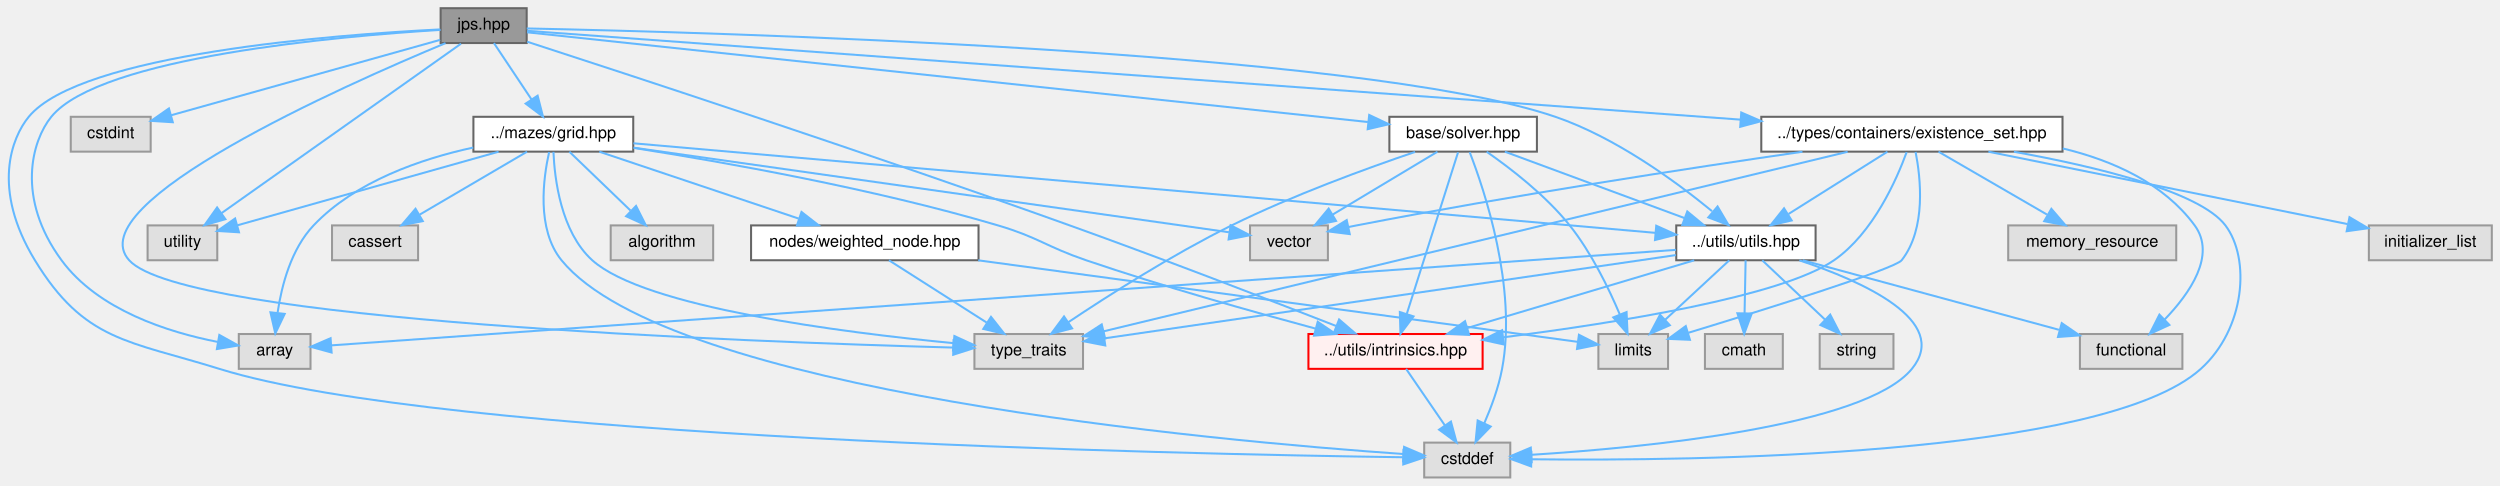
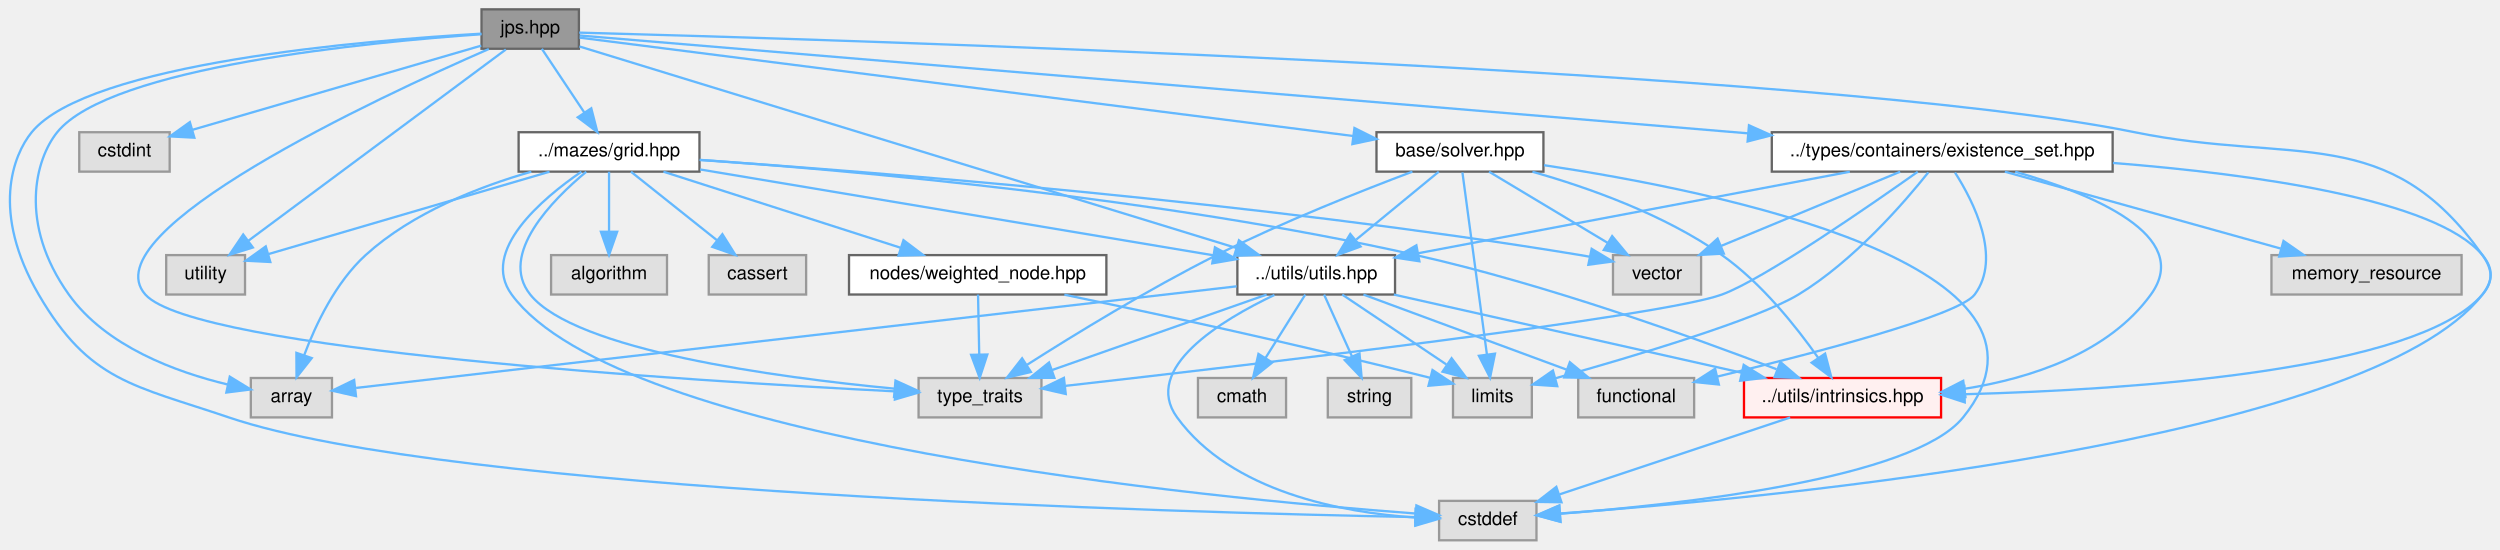
- <svg xmlns="http://www.w3.org/2000/svg" xmlns:xlink="http://www.w3.org/1999/xlink" width="1220pt" height="237pt" viewBox="0.00 0.00 1220.03 237.00">
+ <svg xmlns="http://www.w3.org/2000/svg" xmlns:xlink="http://www.w3.org/1999/xlink" width="1078pt" height="237pt" viewBox="0.00 0.00 1078.25 237.00">
  <g id="graph0" class="graph" transform="scale(1 1) rotate(0) translate(4 233)">
    <g id="Node000001" class="node">
      <g id="a_Node000001">
        <a xlink:title=" ">
-           <polygon fill="#999999" stroke="#666666" points="253.03,-229 211.03,-229 211.03,-212 253.03,-212 253.03,-229" />
-           <text text-anchor="middle" x="232.03" y="-218.6" font-family="Helvetica,sans-Serif" font-size="8.00">jps.hpp</text>
+           <polygon fill="#999999" stroke="#666666" points="245.68,-229 203.68,-229 203.68,-212 245.68,-212 245.68,-229" />
+           <text text-anchor="middle" x="224.68" y="-218.6" font-family="Helvetica,sans-Serif" font-size="8.00">jps.hpp</text>
        </a>
      </g>
    </g>
    <g id="Node000002" class="node">
      <g id="a_Node000002">
        <a xlink:title=" ">
-           <polygon fill="#e0e0e0" stroke="#999999" points="147.53,-70 112.53,-70 112.53,-53 147.53,-53 147.53,-70" />
-           <text text-anchor="middle" x="130.03" y="-59.6" font-family="Helvetica,sans-Serif" font-size="8.00">array</text>
+           <polygon fill="#e0e0e0" stroke="#999999" points="139.18,-70 104.18,-70 104.18,-53 139.18,-53 139.18,-70" />
+           <text text-anchor="middle" x="121.68" y="-59.6" font-family="Helvetica,sans-Serif" font-size="8.00">array</text>
        </a>
      </g>
    </g>
    <g id="edge1_Node000001_Node000002" class="edge">
      <g id="a_edge1_Node000001_Node000002">
        <a xlink:title=" ">
-           <path fill="none" stroke="#63b8ff" d="M211.01,-218.42C162.47,-215.44 44.89,-205.28 21.03,-176 11.53,-164.35 3.67,-136.39 26.03,-106 43.91,-81.69 77.98,-70.89 102.25,-66.14" />
-           <polygon fill="#63b8ff" stroke="#63b8ff" points="103.04,-69.55 112.29,-64.4 101.84,-62.65 103.04,-69.55" />
+           <path fill="none" stroke="#63b8ff" d="M203.65,-218.26C156.28,-214.97 43.58,-204.29 20.68,-176 11.33,-164.45 3.78,-136.7 25.68,-106 41.65,-83.63 71.93,-72.53 94.23,-67.18" />
+           <polygon fill="#63b8ff" stroke="#63b8ff" points="95.1,-70.58 104.14,-65.05 93.62,-63.73 95.1,-70.58" />
        </a>
      </g>
    </g>
    <g id="Node000003" class="node">
      <g id="a_Node000003">
        <a xlink:title=" ">
-           <polygon fill="#e0e0e0" stroke="#999999" points="733.03,-17 691.03,-17 691.03,0 733.03,0 733.03,-17" />
-           <text text-anchor="middle" x="712.03" y="-6.6" font-family="Helvetica,sans-Serif" font-size="8.00">cstddef</text>
+           <polygon fill="#e0e0e0" stroke="#999999" points="658.68,-17 616.68,-17 616.68,0 658.68,0 658.68,-17" />
+           <text text-anchor="middle" x="637.68" y="-6.6" font-family="Helvetica,sans-Serif" font-size="8.00">cstddef</text>
        </a>
      </g>
    </g>
    <g id="edge2_Node000001_Node000003" class="edge">
      <g id="a_edge2_Node000001_Node000003">
        <a xlink:title=" ">
-           <path fill="none" stroke="#63b8ff" d="M210.68,-218.64C160.11,-216.1 35.36,-206.78 10.03,-176 1.78,-165.98 -8.29,-140.96 13.03,-106 37.2,-66.37 58.71,-66.8 103.03,-53 212.5,-18.93 571.81,-11.38 680.56,-9.86" />
-           <polygon fill="#63b8ff" stroke="#63b8ff" points="680.91,-13.35 690.86,-9.72 680.81,-6.35 680.91,-13.35" />
+           <path fill="none" stroke="#63b8ff" d="M203.64,-218.51C154.41,-215.69 34.1,-205.85 9.68,-176 1.64,-166.17 -7.99,-141.55 12.68,-106 34.5,-68.49 53.59,-66.93 94.68,-53 190.5,-20.52 505.44,-11.95 606.31,-10.01" />
+           <polygon fill="#63b8ff" stroke="#63b8ff" points="606.52,-13.5 616.46,-9.82 606.4,-6.5 606.52,-13.5" />
        </a>
      </g>
    </g>
    <g id="Node000004" class="node">
      <g id="a_Node000004">
        <a xlink:title=" ">
-           <polygon fill="#e0e0e0" stroke="#999999" points="69.53,-176 30.53,-176 30.53,-159 69.53,-159 69.53,-176" />
-           <text text-anchor="middle" x="50.03" y="-165.6" font-family="Helvetica,sans-Serif" font-size="8.00">cstdint</text>
+           <polygon fill="#e0e0e0" stroke="#999999" points="69.18,-176 30.18,-176 30.18,-159 69.18,-159 69.18,-176" />
+           <text text-anchor="middle" x="49.68" y="-165.6" font-family="Helvetica,sans-Serif" font-size="8.00">cstdint</text>
        </a>
      </g>
    </g>
    <g id="edge3_Node000001_Node000004" class="edge">
      <g id="a_edge3_Node000001_Node000004">
        <a xlink:title=" ">
-           <path fill="none" stroke="#63b8ff" d="M210.79,-213.55C178.31,-204.45 116.18,-187.04 79.4,-176.73" />
-           <polygon fill="#63b8ff" stroke="#63b8ff" points="80.32,-173.35 69.74,-174.02 78.43,-180.09 80.32,-173.35" />
+           <path fill="none" stroke="#63b8ff" d="M203.57,-213.35C172.46,-204.28 114.19,-187.3 78.96,-177.03" />
+           <polygon fill="#63b8ff" stroke="#63b8ff" points="79.83,-173.64 69.25,-174.2 77.88,-180.36 79.83,-173.64" />
        </a>
      </g>
    </g>
    <g id="Node000005" class="node">
      <g id="a_Node000005">
        <a xlink:title=" ">
-           <polygon fill="#e0e0e0" stroke="#999999" points="524.53,-70 471.53,-70 471.53,-53 524.53,-53 524.53,-70" />
-           <text text-anchor="middle" x="498.03" y="-59.6" font-family="Helvetica,sans-Serif" font-size="8.00">type_traits</text>
+           <polygon fill="#e0e0e0" stroke="#999999" points="445.18,-70 392.18,-70 392.18,-53 445.18,-53 445.18,-70" />
+           <text text-anchor="middle" x="418.68" y="-59.6" font-family="Helvetica,sans-Serif" font-size="8.00">type_traits</text>
        </a>
      </g>
    </g>
    <g id="edge4_Node000001_Node000005" class="edge">
      <g id="a_edge4_Node000001_Node000005">
        <a xlink:title=" ">
-           <path fill="none" stroke="#63b8ff" d="M213.42,-211.95C163.83,-191.31 33.95,-133.69 59.03,-106 85.84,-76.4 360.49,-66.15 461.23,-63.38" />
-           <polygon fill="#63b8ff" stroke="#63b8ff" points="461.35,-66.87 471.26,-63.11 461.17,-59.88 461.35,-66.87" />
+           <path fill="none" stroke="#63b8ff" d="M206.82,-211.89C159.24,-191.12 34.6,-133.17 58.68,-106 79.93,-82.04 294.84,-68.68 382.12,-64.22" />
+           <polygon fill="#63b8ff" stroke="#63b8ff" points="382.3,-67.71 392.12,-63.71 381.95,-60.72 382.3,-67.71" />
        </a>
      </g>
    </g>
    <g id="Node000006" class="node">
      <g id="a_Node000006">
        <a xlink:title=" ">
-           <polygon fill="#e0e0e0" stroke="#999999" points="102.03,-123 68.03,-123 68.03,-106 102.03,-106 102.03,-123" />
-           <text text-anchor="middle" x="85.03" y="-112.6" font-family="Helvetica,sans-Serif" font-size="8.00">utility</text>
+           <polygon fill="#e0e0e0" stroke="#999999" points="101.68,-123 67.68,-123 67.68,-106 101.68,-106 101.68,-123" />
+           <text text-anchor="middle" x="84.68" y="-112.6" font-family="Helvetica,sans-Serif" font-size="8.00">utility</text>
        </a>
      </g>
    </g>
    <g id="edge5_Node000001_Node000006" class="edge">
      <g id="a_edge5_Node000001_Node000006">
        <a xlink:title=" ">
-           <path fill="none" stroke="#63b8ff" d="M220.98,-211.68C196.06,-194.06 135.25,-151.03 104.1,-128.99" />
-           <polygon fill="#63b8ff" stroke="#63b8ff" points="105.99,-126.04 95.81,-123.12 101.95,-131.76 105.99,-126.04" />
+           <path fill="none" stroke="#63b8ff" d="M214.16,-211.68C190.53,-194.13 133.01,-151.4 103.23,-129.28" />
+           <polygon fill="#63b8ff" stroke="#63b8ff" points="105.06,-126.28 94.95,-123.12 100.89,-131.9 105.06,-126.28" />
        </a>
      </g>
    </g>
    <g id="Node000007" class="node">
      <g id="a_Node000007">
        <a xlink:href="../../dc/d8a/grid_8hpp.html" target="_top" xlink:title=" ">
-           <polygon fill="white" stroke="#666666" points="305.03,-176 227.03,-176 227.03,-159 305.03,-159 305.03,-176" />
-           <text text-anchor="middle" x="266.03" y="-165.6" font-family="Helvetica,sans-Serif" font-size="8.00">../mazes/grid.hpp</text>
+           <polygon fill="white" stroke="#666666" points="297.68,-176 219.68,-176 219.68,-159 297.68,-159 297.68,-176" />
+           <text text-anchor="middle" x="258.68" y="-165.6" font-family="Helvetica,sans-Serif" font-size="8.00">../mazes/grid.hpp</text>
        </a>
      </g>
    </g>
    <g id="edge6_Node000001_Node000007" class="edge">
      <g id="a_edge6_Node000001_Node000007">
        <a xlink:title=" ">
-           <path fill="none" stroke="#63b8ff" d="M237.05,-211.97C241.87,-204.74 249.3,-193.59 255.44,-184.39" />
-           <polygon fill="#63b8ff" stroke="#63b8ff" points="258.36,-186.32 260.99,-176.06 252.53,-182.44 258.36,-186.32" />
+           <path fill="none" stroke="#63b8ff" d="M229.7,-211.97C234.52,-204.74 241.96,-193.59 248.09,-184.39" />
+           <polygon fill="#63b8ff" stroke="#63b8ff" points="251.01,-186.32 253.65,-176.06 245.19,-182.44 251.01,-186.32" />
        </a>
      </g>
    </g>
    <g id="Node000011" class="node">
      <g id="a_Node000011">
        <a xlink:href="../../df/d93/utils_8hpp.html" target="_top" xlink:title=" ">
-           <polygon fill="white" stroke="#666666" points="882.03,-123 814.03,-123 814.03,-106 882.03,-106 882.03,-123" />
-           <text text-anchor="middle" x="848.03" y="-112.6" font-family="Helvetica,sans-Serif" font-size="8.00">../utils/utils.hpp</text>
-         </a>
-       </g>
-     </g>
-     <g id="edge38_Node000001_Node000011" class="edge">
-       <g id="a_edge38_Node000001_Node000011">
-         <a xlink:title=" ">
-           <path fill="none" stroke="#63b8ff" d="M253.05,-219.12C338.49,-217.36 659.67,-208.65 755.03,-176 784.51,-165.91 813.88,-144.4 831.49,-129.95" />
-           <polygon fill="#63b8ff" stroke="#63b8ff" points="834.19,-132.25 839.58,-123.13 829.68,-126.9 834.19,-132.25" />
+           <polygon fill="white" stroke="#666666" points="597.68,-123 529.68,-123 529.68,-106 597.68,-106 597.68,-123" />
+           <text text-anchor="middle" x="563.68" y="-112.6" font-family="Helvetica,sans-Serif" font-size="8.00">../utils/utils.hpp</text>
+         </a>
+       </g>
+     </g>
+     <g id="edge37_Node000001_Node000011" class="edge">
+       <g id="a_edge37_Node000001_Node000011">
+         <a xlink:title=" ">
+           <path fill="none" stroke="#63b8ff" d="M245.89,-212.99C302.81,-195.53 459.36,-147.51 529.23,-126.07" />
+           <polygon fill="#63b8ff" stroke="#63b8ff" points="530.35,-129.39 538.88,-123.11 528.3,-122.69 530.35,-129.39" />
        </a>
      </g>
    </g>
    <g id="Node000016" class="node">
      <g id="a_Node000016">
        <a xlink:href="../../d7/d65/intrinsics_8hpp.html" target="_top" xlink:title=" ">
-           <polygon fill="#fff0f0" stroke="red" points="719.53,-70 634.53,-70 634.53,-53 719.53,-53 719.53,-70" />
-           <text text-anchor="middle" x="677.03" y="-59.6" font-family="Helvetica,sans-Serif" font-size="8.00">../utils/intrinsics.hpp</text>
-         </a>
-       </g>
-     </g>
-     <g id="edge46_Node000001_Node000016" class="edge">
-       <g id="a_edge46_Node000001_Node000016">
-         <a xlink:title=" ">
-           <path fill="none" stroke="#63b8ff" d="M253.29,-212.63C300.9,-197.19 419.63,-158.31 518.03,-123 563.68,-106.62 616.2,-86.36 647.98,-73.94" />
-           <polygon fill="#63b8ff" stroke="#63b8ff" points="649.5,-77.1 657.54,-70.19 646.95,-70.58 649.5,-77.1" />
+           <polygon fill="#fff0f0" stroke="red" points="833.18,-70 748.18,-70 748.18,-53 833.18,-53 833.18,-70" />
+           <text text-anchor="middle" x="790.68" y="-59.6" font-family="Helvetica,sans-Serif" font-size="8.00">../utils/intrinsics.hpp</text>
+         </a>
+       </g>
+     </g>
+     <g id="edge45_Node000001_Node000016" class="edge">
+       <g id="a_edge45_Node000001_Node000016">
+         <a xlink:title=" ">
+           <path fill="none" stroke="#63b8ff" d="M245.81,-218.96C347.1,-216.24 783.55,-203.16 916.68,-176 985.96,-161.87 1025.86,-180.73 1066.68,-123 1071.05,-116.83 1071.59,-111.74 1066.68,-106 1038.56,-73.1 915.5,-64.93 843.55,-63" />
+           <polygon fill="#63b8ff" stroke="#63b8ff" points="843.4,-59.49 833.32,-62.76 843.24,-66.49 843.4,-59.49" />
        </a>
      </g>
    </g>
    <g id="Node000020" class="node">
      <g id="a_Node000020">
        <a xlink:href="../../d8/d62/existence__set_8hpp.html" target="_top" xlink:title=" ">
-           <polygon fill="white" stroke="#666666" points="1002.53,-176 855.53,-176 855.53,-159 1002.53,-159 1002.53,-176" />
-           <text text-anchor="middle" x="929.03" y="-165.6" font-family="Helvetica,sans-Serif" font-size="8.00">../types/containers/existence_set.hpp</text>
+           <polygon fill="white" stroke="#666666" points="907.18,-176 760.18,-176 760.18,-159 907.18,-159 907.18,-176" />
+           <text text-anchor="middle" x="833.68" y="-165.6" font-family="Helvetica,sans-Serif" font-size="8.00">../types/containers/existence_set.hpp</text>
        </a>
      </g>
    </g>
    <g id="edge28_Node000001_Node000020" class="edge">
      <g id="a_edge28_Node000001_Node000020">
        <a xlink:title=" ">
-           <path fill="none" stroke="#63b8ff" d="M253.27,-217.95C341.84,-211.46 684.62,-186.38 845.18,-174.64" />
-           <polygon fill="#63b8ff" stroke="#63b8ff" points="845.76,-178.1 855.48,-173.88 845.25,-171.12 845.76,-178.1" />
-         </a>
-       </g>
-     </g>
-     <g id="Node000023" class="node">
-       <g id="a_Node000023">
+           <path fill="none" stroke="#63b8ff" d="M246,-217.71C325.51,-211.06 607.51,-187.44 749.99,-175.51" />
+           <polygon fill="#63b8ff" stroke="#63b8ff" points="750.33,-178.99 760,-174.67 749.74,-172.02 750.33,-178.99" />
+         </a>
+       </g>
+     </g>
+     <g id="Node000022" class="node">
+       <g id="a_Node000022">
        <a xlink:href="../../d2/d1c/solver_8hpp.html" target="_top" xlink:title=" ">
-           <polygon fill="white" stroke="#666666" points="746.03,-176 674.03,-176 674.03,-159 746.03,-159 746.03,-176" />
-           <text text-anchor="middle" x="710.03" y="-165.6" font-family="Helvetica,sans-Serif" font-size="8.00">base/solver.hpp</text>
-         </a>
-       </g>
-     </g>
-     <g id="edge39_Node000001_Node000023" class="edge">
-       <g id="a_edge39_Node000001_Node000023">
-         <a xlink:title=" ">
-           <path fill="none" stroke="#63b8ff" d="M253.18,-217.24C325.25,-209.55 562.31,-184.26 663.54,-173.46" />
-           <polygon fill="#63b8ff" stroke="#63b8ff" points="664.19,-176.91 673.76,-172.37 663.45,-169.95 664.19,-176.91" />
+           <polygon fill="white" stroke="#666666" points="661.68,-176 589.68,-176 589.68,-159 661.68,-159 661.68,-176" />
+           <text text-anchor="middle" x="625.68" y="-165.6" font-family="Helvetica,sans-Serif" font-size="8.00">base/solver.hpp</text>
+         </a>
+       </g>
+     </g>
+     <g id="edge38_Node000001_Node000022" class="edge">
+       <g id="a_edge38_Node000001_Node000022">
+         <a xlink:title=" ">
+           <path fill="none" stroke="#63b8ff" d="M245.96,-216.79C308.51,-208.84 492.83,-185.4 579.57,-174.37" />
+           <polygon fill="#63b8ff" stroke="#63b8ff" points="580.17,-177.82 589.65,-173.08 579.28,-170.87 580.17,-177.82" />
        </a>
      </g>
    </g>
    <g id="edge8_Node000007_Node000002" class="edge">
      <g id="a_edge8_Node000007_Node000002">
        <a xlink:title=" ">
-           <path fill="none" stroke="#63b8ff" d="M226.94,-161C201.54,-155.47 169.47,-144.53 149.03,-123 138.12,-111.52 133.47,-93.83 131.49,-80.55" />
-           <polygon fill="#63b8ff" stroke="#63b8ff" points="134.93,-79.82 130.35,-70.27 127.98,-80.59 134.93,-79.82" />
+           <path fill="none" stroke="#63b8ff" d="M225.16,-158.98C202.76,-152.54 173.82,-141.33 153.68,-123 140.79,-111.26 132.16,-93.1 127.15,-79.73" />
+           <polygon fill="#63b8ff" stroke="#63b8ff" points="130.45,-78.58 123.89,-70.26 123.83,-80.85 130.45,-78.58" />
        </a>
      </g>
    </g>
    <g id="edge10_Node000007_Node000003" class="edge">
      <g id="a_edge10_Node000007_Node000003">
        <a xlink:title=" ">
-           <path fill="none" stroke="#63b8ff" d="M263.99,-158.81C261.15,-146.23 257.65,-121.17 270.03,-106 322.45,-41.76 589.07,-17.84 680.9,-11.43" />
-           <polygon fill="#63b8ff" stroke="#63b8ff" points="681.22,-14.92 690.96,-10.75 680.75,-7.94 681.22,-14.92" />
+           <path fill="none" stroke="#63b8ff" d="M246.74,-158.96C229.97,-147.44 202.94,-124.78 216.68,-106 263.23,-42.4 517.18,-18.18 606.55,-11.55" />
+           <polygon fill="#63b8ff" stroke="#63b8ff" points="606.89,-15.04 616.61,-10.83 606.39,-8.06 606.89,-15.04" />
        </a>
      </g>
    </g>
    <g id="edge11_Node000007_Node000005" class="edge">
      <g id="a_edge11_Node000007_Node000005">
        <a xlink:title=" ">
-           <path fill="none" stroke="#63b8ff" d="M266.09,-158.9C266.62,-145.99 269.66,-119.86 285.03,-106 310.51,-83.01 407.3,-70.73 461.21,-65.55" />
-           <polygon fill="#63b8ff" stroke="#63b8ff" points="461.75,-69.01 471.38,-64.6 461.1,-62.04 461.75,-69.01" />
+           <path fill="none" stroke="#63b8ff" d="M248.84,-158.94C234.45,-146.99 210.83,-123.31 224.68,-106 243.97,-81.91 330.93,-70.25 381.64,-65.41" />
+           <polygon fill="#63b8ff" stroke="#63b8ff" points="382.24,-68.87 391.88,-64.48 381.6,-61.9 382.24,-68.87" />
        </a>
      </g>
    </g>
    <g id="edge12_Node000007_Node000006" class="edge">
      <g id="a_edge12_Node000007_Node000006">
        <a xlink:title=" ">
-           <path fill="none" stroke="#63b8ff" d="M239.32,-158.97C205.1,-149.33 146.12,-132.71 111.85,-123.06" />
-           <polygon fill="#63b8ff" stroke="#63b8ff" points="112.63,-119.64 102.06,-120.3 110.73,-126.38 112.63,-119.64" />
+           <path fill="none" stroke="#63b8ff" d="M233.01,-158.97C200.59,-149.47 145.07,-133.2 111.93,-123.49" />
+           <polygon fill="#63b8ff" stroke="#63b8ff" points="112.59,-120.03 102.01,-120.58 110.62,-126.75 112.59,-120.03" />
        </a>
      </g>
    </g>
    <g id="Node000008" class="node">
      <g id="a_Node000008">
        <a xlink:title=" ">
-           <polygon fill="#e0e0e0" stroke="#999999" points="344.03,-123 294.03,-123 294.03,-106 344.03,-106 344.03,-123" />
-           <text text-anchor="middle" x="319.03" y="-112.6" font-family="Helvetica,sans-Serif" font-size="8.00">algorithm</text>
+           <polygon fill="#e0e0e0" stroke="#999999" points="283.68,-123 233.68,-123 233.68,-106 283.68,-106 283.68,-123" />
+           <text text-anchor="middle" x="258.68" y="-112.6" font-family="Helvetica,sans-Serif" font-size="8.00">algorithm</text>
        </a>
      </g>
    </g>
    <g id="edge7_Node000007_Node000008" class="edge">
      <g id="a_edge7_Node000007_Node000008">
        <a xlink:title=" ">
-           <path fill="none" stroke="#63b8ff" d="M273.85,-158.97C281.68,-151.44 293.93,-139.65 303.7,-130.25" />
-           <polygon fill="#63b8ff" stroke="#63b8ff" points="306.4,-132.51 311.18,-123.06 301.54,-127.47 306.4,-132.51" />
+           <path fill="none" stroke="#63b8ff" d="M258.68,-158.97C258.68,-152.19 258.68,-141.97 258.68,-133.13" />
+           <polygon fill="#63b8ff" stroke="#63b8ff" points="262.18,-133.06 258.68,-123.06 255.18,-133.06 262.18,-133.06" />
        </a>
      </g>
    </g>
    <g id="Node000009" class="node">
      <g id="a_Node000009">
        <a xlink:title=" ">
-           <polygon fill="#e0e0e0" stroke="#999999" points="200.03,-123 158.03,-123 158.03,-106 200.03,-106 200.03,-123" />
-           <text text-anchor="middle" x="179.03" y="-112.6" font-family="Helvetica,sans-Serif" font-size="8.00">cassert</text>
+           <polygon fill="#e0e0e0" stroke="#999999" points="343.68,-123 301.68,-123 301.68,-106 343.68,-106 343.68,-123" />
+           <text text-anchor="middle" x="322.68" y="-112.6" font-family="Helvetica,sans-Serif" font-size="8.00">cassert</text>
        </a>
      </g>
    </g>
    <g id="edge9_Node000007_Node000009" class="edge">
      <g id="a_edge9_Node000007_Node000009">
        <a xlink:title=" ">
-           <path fill="none" stroke="#63b8ff" d="M253.19,-158.97C239.44,-150.91 217.37,-137.98 200.88,-128.31" />
-           <polygon fill="#63b8ff" stroke="#63b8ff" points="202.32,-125.09 191.92,-123.06 198.78,-131.13 202.32,-125.09" />
+           <path fill="none" stroke="#63b8ff" d="M268.13,-158.97C277.86,-151.22 293.27,-138.94 305.23,-129.41" />
+           <polygon fill="#63b8ff" stroke="#63b8ff" points="307.56,-132.03 313.2,-123.06 303.2,-126.55 307.56,-132.03" />
        </a>
      </g>
    </g>
    <g id="Node000010" class="node">
      <g id="a_Node000010">
        <a xlink:title=" ">
-           <polygon fill="#e0e0e0" stroke="#999999" points="644.03,-123 606.03,-123 606.03,-106 644.03,-106 644.03,-123" />
-           <text text-anchor="middle" x="625.03" y="-112.6" font-family="Helvetica,sans-Serif" font-size="8.00">vector</text>
+           <polygon fill="#e0e0e0" stroke="#999999" points="729.68,-123 691.68,-123 691.68,-106 729.68,-106 729.68,-123" />
+           <text text-anchor="middle" x="710.68" y="-112.6" font-family="Helvetica,sans-Serif" font-size="8.00">vector</text>
        </a>
      </g>
    </g>
    <g id="edge13_Node000007_Node000010" class="edge">
      <g id="a_edge13_Node000007_Node000010">
        <a xlink:title=" ">
-           <path fill="none" stroke="#63b8ff" d="M305.13,-160.95C377.63,-150.65 531.35,-128.81 595.72,-119.66" />
-           <polygon fill="#63b8ff" stroke="#63b8ff" points="596.55,-123.08 605.96,-118.21 595.57,-116.15 596.55,-123.08" />
+           <path fill="none" stroke="#63b8ff" d="M297.88,-164.01C372.29,-158.93 538.96,-145.88 677.68,-123 678.95,-122.79 680.25,-122.56 681.56,-122.32" />
+           <polygon fill="#63b8ff" stroke="#63b8ff" points="682.48,-125.7 691.56,-120.25 681.06,-118.85 682.48,-125.7" />
        </a>
      </g>
    </g>
    <g id="edge14_Node000007_Node000011" class="edge">
      <g id="a_edge14_Node000007_Node000011">
        <a xlink:title=" ">
-           <path fill="none" stroke="#63b8ff" d="M305.12,-163.07C409.43,-153.93 693.92,-129 803.85,-119.37" />
-           <polygon fill="#63b8ff" stroke="#63b8ff" points="804.27,-122.85 813.93,-118.49 803.66,-115.87 804.27,-122.85" />
+           <path fill="none" stroke="#63b8ff" d="M297.93,-159.94C354.81,-150.43 459.86,-132.86 519.42,-122.9" />
+           <polygon fill="#63b8ff" stroke="#63b8ff" points="520,-126.35 529.29,-121.25 518.85,-119.45 520,-126.35" />
        </a>
      </g>
    </g>
    <g id="edge27_Node000007_Node000016" class="edge">
      <g id="a_edge27_Node000007_Node000016">
        <a xlink:title=" ">
-           <path fill="none" stroke="#63b8ff" d="M305.35,-160.79C349.22,-153.91 422.04,-141.01 483.03,-123 502.74,-117.18 506.58,-112.63 526.03,-106 563.61,-93.19 607.27,-80.89 637.95,-72.65" />
-           <polygon fill="#63b8ff" stroke="#63b8ff" points="639.06,-75.98 647.82,-70.02 637.26,-69.21 639.06,-75.98" />
+           <path fill="none" stroke="#63b8ff" d="M297.73,-164.09C362.55,-159.54 496.19,-147.83 606.68,-123 662.97,-110.35 726.45,-87.48 762.21,-73.78" />
+           <polygon fill="#63b8ff" stroke="#63b8ff" points="763.89,-76.88 771.95,-70 761.36,-70.35 763.89,-76.88" />
        </a>
      </g>
    </g>
    <g id="Node000019" class="node">
      <g id="a_Node000019">
        <a xlink:href="../../d1/d2d/weighted__node_8hpp.html" target="_top" xlink:title=" ">
-           <polygon fill="white" stroke="#666666" points="473.53,-123 362.53,-123 362.53,-106 473.53,-106 473.53,-123" />
-           <text text-anchor="middle" x="418.03" y="-112.6" font-family="Helvetica,sans-Serif" font-size="8.00">nodes/weighted_node.hpp</text>
+           <polygon fill="white" stroke="#666666" points="473.18,-123 362.18,-123 362.18,-106 473.18,-106 473.18,-123" />
+           <text text-anchor="middle" x="417.68" y="-112.6" font-family="Helvetica,sans-Serif" font-size="8.00">nodes/weighted_node.hpp</text>
        </a>
      </g>
    </g>
    <g id="edge24_Node000007_Node000019" class="edge">
      <g id="a_edge24_Node000007_Node000019">
        <a xlink:title=" ">
-           <path fill="none" stroke="#63b8ff" d="M288.46,-158.97C314.16,-150.35 356.51,-136.14 385.76,-126.33" />
-           <polygon fill="#63b8ff" stroke="#63b8ff" points="387.14,-129.56 395.51,-123.06 384.91,-122.92 387.14,-129.56" />
+           <path fill="none" stroke="#63b8ff" d="M282.14,-158.97C309.15,-150.31 353.72,-136.02 384.33,-126.2" />
+           <polygon fill="#63b8ff" stroke="#63b8ff" points="385.67,-129.44 394.13,-123.06 383.53,-122.78 385.67,-129.44" />
        </a>
      </g>
    </g>
    <g id="edge15_Node000011_Node000002" class="edge">
      <g id="a_edge15_Node000011_Node000002">
        <a xlink:title=" ">
-           <path fill="none" stroke="#63b8ff" d="M813.88,-111.07C690.62,-102.32 270.04,-72.44 157.77,-64.47" />
-           <polygon fill="#63b8ff" stroke="#63b8ff" points="157.82,-60.97 147.6,-63.75 157.32,-67.95 157.82,-60.97" />
+           <path fill="none" stroke="#63b8ff" d="M529.37,-109.54C444.69,-99.77 227.06,-74.66 149.58,-65.72" />
+           <polygon fill="#63b8ff" stroke="#63b8ff" points="149.54,-62.19 139.2,-64.52 148.74,-69.14 149.54,-62.19" />
        </a>
      </g>
    </g>
    <g id="edge17_Node000011_Node000003" class="edge">
      <g id="a_edge17_Node000011_Node000003">
        <a xlink:title=" ">
-           <path fill="none" stroke="#63b8ff" d="M874.12,-105.95C904.52,-95.86 948.27,-76.49 929.03,-53 905.91,-24.79 797.74,-14.5 743.38,-11.06" />
-           <polygon fill="#63b8ff" stroke="#63b8ff" points="743.46,-7.56 733.27,-10.46 743.04,-14.55 743.46,-7.56" />
+           <path fill="none" stroke="#63b8ff" d="M545.67,-105.82C522.87,-94.99 488.29,-74.18 503.68,-53 527.07,-20.82 574.81,-11.97 606.53,-9.8" />
+           <polygon fill="#63b8ff" stroke="#63b8ff" points="606.81,-13.29 616.62,-9.29 606.46,-6.3 606.81,-13.29" />
        </a>
      </g>
    </g>
    <g id="edge21_Node000011_Node000005" class="edge">
      <g id="a_edge21_Node000011_Node000005">
        <a xlink:title=" ">
-           <path fill="none" stroke="#63b8ff" d="M813.83,-108.52C747.87,-98.91 603.55,-77.88 535.26,-67.93" />
-           <polygon fill="#63b8ff" stroke="#63b8ff" points="535.38,-64.41 524.98,-66.43 534.37,-71.33 535.38,-64.41" />
+           <path fill="none" stroke="#63b8ff" d="M542.29,-105.97C517.87,-97.39 477.72,-83.27 449.83,-73.46" />
+           <polygon fill="#63b8ff" stroke="#63b8ff" points="450.76,-70.07 440.17,-70.06 448.44,-76.68 450.76,-70.07" />
        </a>
      </g>
    </g>
    <g id="Node000012" class="node">
      <g id="a_Node000012">
        <a xlink:title=" ">
-           <polygon fill="#e0e0e0" stroke="#999999" points="866.03,-70 828.03,-70 828.03,-53 866.03,-53 866.03,-70" />
-           <text text-anchor="middle" x="847.03" y="-59.6" font-family="Helvetica,sans-Serif" font-size="8.00">cmath</text>
+           <polygon fill="#e0e0e0" stroke="#999999" points="550.68,-70 512.68,-70 512.68,-53 550.68,-53 550.68,-70" />
+           <text text-anchor="middle" x="531.68" y="-59.6" font-family="Helvetica,sans-Serif" font-size="8.00">cmath</text>
        </a>
      </g>
    </g>
    <g id="edge16_Node000011_Node000012" class="edge">
      <g id="a_edge16_Node000011_Node000012">
        <a xlink:title=" ">
-           <path fill="none" stroke="#63b8ff" d="M847.88,-105.97C847.75,-99.19 847.55,-88.97 847.37,-80.13" />
-           <polygon fill="#63b8ff" stroke="#63b8ff" points="850.87,-79.99 847.18,-70.06 843.87,-80.12 850.87,-79.99" />
+           <path fill="none" stroke="#63b8ff" d="M558.96,-105.97C554.47,-98.82 547.57,-87.82 541.83,-78.67" />
+           <polygon fill="#63b8ff" stroke="#63b8ff" points="544.7,-76.67 536.42,-70.06 538.77,-80.39 544.7,-76.67" />
        </a>
      </g>
    </g>
    <g id="Node000013" class="node">
      <g id="a_Node000013">
        <a xlink:title=" ">
-           <polygon fill="#e0e0e0" stroke="#999999" points="1061.03,-70 1011.03,-70 1011.03,-53 1061.03,-53 1061.03,-70" />
-           <text text-anchor="middle" x="1036.03" y="-59.6" font-family="Helvetica,sans-Serif" font-size="8.00">functional</text>
+           <polygon fill="#e0e0e0" stroke="#999999" points="726.68,-70 676.68,-70 676.68,-53 726.68,-53 726.68,-70" />
+           <text text-anchor="middle" x="701.68" y="-59.6" font-family="Helvetica,sans-Serif" font-size="8.00">functional</text>
        </a>
      </g>
    </g>
    <g id="edge18_Node000011_Node000013" class="edge">
      <g id="a_edge18_Node000011_Node000013">
        <a xlink:title=" ">
-           <path fill="none" stroke="#63b8ff" d="M875.77,-105.97C908.96,-96.97 964.56,-81.89 1000.77,-72.06" />
-           <polygon fill="#63b8ff" stroke="#63b8ff" points="1002.15,-75.32 1010.88,-69.32 1000.32,-68.56 1002.15,-75.32" />
+           <path fill="none" stroke="#63b8ff" d="M584.05,-105.97C607.18,-97.42 645.16,-83.39 671.69,-73.59" />
+           <polygon fill="#63b8ff" stroke="#63b8ff" points="673.07,-76.81 681.24,-70.06 670.64,-70.24 673.07,-76.81" />
        </a>
      </g>
    </g>
    <g id="Node000014" class="node">
      <g id="a_Node000014">
        <a xlink:title=" ">
-           <polygon fill="#e0e0e0" stroke="#999999" points="810.03,-70 776.03,-70 776.03,-53 810.03,-53 810.03,-70" />
-           <text text-anchor="middle" x="793.03" y="-59.6" font-family="Helvetica,sans-Serif" font-size="8.00">limits</text>
+           <polygon fill="#e0e0e0" stroke="#999999" points="656.68,-70 622.68,-70 622.68,-53 656.68,-53 656.68,-70" />
+           <text text-anchor="middle" x="639.68" y="-59.6" font-family="Helvetica,sans-Serif" font-size="8.00">limits</text>
        </a>
      </g>
    </g>
    <g id="edge19_Node000011_Node000014" class="edge">
      <g id="a_edge19_Node000011_Node000014">
        <a xlink:title=" ">
-           <path fill="none" stroke="#63b8ff" d="M839.91,-105.97C831.71,-98.37 818.82,-86.41 808.63,-76.97" />
-           <polygon fill="#63b8ff" stroke="#63b8ff" points="810.89,-74.29 801.18,-70.06 806.13,-79.42 810.89,-74.29" />
+           <path fill="none" stroke="#63b8ff" d="M574.9,-105.97C586.68,-98.07 605.47,-85.46 619.78,-75.86" />
+           <polygon fill="#63b8ff" stroke="#63b8ff" points="622.07,-78.53 628.42,-70.06 618.17,-72.72 622.07,-78.53" />
        </a>
      </g>
    </g>
    <g id="Node000015" class="node">
      <g id="a_Node000015">
        <a xlink:title=" ">
-           <polygon fill="#e0e0e0" stroke="#999999" points="920.03,-70 884.03,-70 884.03,-53 920.03,-53 920.03,-70" />
-           <text text-anchor="middle" x="902.03" y="-59.6" font-family="Helvetica,sans-Serif" font-size="8.00">string</text>
+           <polygon fill="#e0e0e0" stroke="#999999" points="604.68,-70 568.68,-70 568.68,-53 604.68,-53 604.68,-70" />
+           <text text-anchor="middle" x="586.68" y="-59.6" font-family="Helvetica,sans-Serif" font-size="8.00">string</text>
        </a>
      </g>
    </g>
    <g id="edge20_Node000011_Node000015" class="edge">
      <g id="a_edge20_Node000011_Node000015">
        <a xlink:title=" ">
-           <path fill="none" stroke="#63b8ff" d="M856,-105.97C864.05,-98.37 876.71,-86.41 886.71,-76.97" />
-           <polygon fill="#63b8ff" stroke="#63b8ff" points="889.16,-79.47 894.03,-70.06 884.35,-74.38 889.16,-79.47" />
+           <path fill="none" stroke="#63b8ff" d="M567.08,-105.97C570.24,-98.97 575.06,-88.28 579.13,-79.25" />
+           <polygon fill="#63b8ff" stroke="#63b8ff" points="582.35,-80.61 583.28,-70.06 575.97,-77.73 582.35,-80.61" />
        </a>
      </g>
    </g>
    <g id="edge22_Node000011_Node000016" class="edge">
      <g id="a_edge22_Node000011_Node000016">
        <a xlink:title=" ">
-           <path fill="none" stroke="#63b8ff" d="M822.8,-105.97C793.5,-97.24 744.99,-82.77 712.05,-72.94" />
-           <polygon fill="#63b8ff" stroke="#63b8ff" points="712.95,-69.56 702.36,-70.06 710.95,-76.27 712.95,-69.56" />
+           <path fill="none" stroke="#63b8ff" d="M597.18,-105.97C636.99,-97.03 703.54,-82.08 747.27,-72.25" />
+           <polygon fill="#63b8ff" stroke="#63b8ff" points="748.06,-75.66 757.05,-70.06 746.53,-68.83 748.06,-75.66" />
        </a>
      </g>
    </g>
    <g id="edge23_Node000016_Node000003" class="edge">
      <g id="a_edge23_Node000016_Node000003">
        <a xlink:title=" ">
-           <path fill="none" stroke="#63b8ff" d="M682.19,-52.97C687.16,-45.74 694.81,-34.59 701.13,-25.39" />
-           <polygon fill="#63b8ff" stroke="#63b8ff" points="704.07,-27.28 706.84,-17.06 698.3,-23.32 704.07,-27.28" />
+           <path fill="none" stroke="#63b8ff" d="M768.11,-52.97C741.79,-44.2 698.13,-29.65 668.66,-19.82" />
+           <polygon fill="#63b8ff" stroke="#63b8ff" points="669.47,-16.4 658.87,-16.56 667.25,-23.05 669.47,-16.4" />
        </a>
      </g>
    </g>
    <g id="edge26_Node000019_Node000005" class="edge">
      <g id="a_edge26_Node000019_Node000005">
        <a xlink:title=" ">
-           <path fill="none" stroke="#63b8ff" d="M429.83,-105.97C442.36,-97.99 462.39,-85.22 477.51,-75.58" />
-           <polygon fill="#63b8ff" stroke="#63b8ff" points="479.62,-78.38 486.18,-70.06 475.86,-72.48 479.62,-78.38" />
+           <path fill="none" stroke="#63b8ff" d="M417.83,-105.97C417.96,-99.19 418.16,-88.97 418.34,-80.13" />
+           <polygon fill="#63b8ff" stroke="#63b8ff" points="421.84,-80.12 418.54,-70.06 414.84,-79.99 421.84,-80.12" />
        </a>
      </g>
    </g>
    <g id="edge25_Node000019_Node000014" class="edge">
      <g id="a_edge25_Node000019_Node000014">
        <a xlink:title=" ">
-           <path fill="none" stroke="#63b8ff" d="M473.36,-105.97C555.04,-94.87 704.82,-74.5 765.96,-66.18" />
-           <polygon fill="#63b8ff" stroke="#63b8ff" points="766.54,-69.63 775.98,-64.82 765.6,-62.7 766.54,-69.63" />
+           <path fill="none" stroke="#63b8ff" d="M455.06,-105.93C492.61,-98.16 552.34,-85.37 612.93,-70.05" />
+           <polygon fill="#63b8ff" stroke="#63b8ff" points="613.84,-73.44 622.66,-67.57 612.11,-66.65 613.84,-73.44" />
        </a>
      </g>
    </g>
    <g id="edge29_Node000020_Node000003" class="edge">
      <g id="a_edge29_Node000020_Node000003">
        <a xlink:title=" ">
-           <path fill="none" stroke="#63b8ff" d="M978.79,-158.95C1018.49,-151.78 1069.46,-139.64 1082.03,-123 1094.33,-106.71 1091.69,-72.56 1070.03,-53 1022.43,-10.02 821.75,-7.97 743.48,-8.87" />
-           <polygon fill="#63b8ff" stroke="#63b8ff" points="743.22,-5.37 733.27,-9.01 743.32,-12.37 743.22,-5.37" />
-         </a>
-       </g>
-     </g>
-     <g id="edge34_Node000020_Node000005" class="edge">
-       <g id="a_edge34_Node000020_Node000005">
-         <a xlink:title=" ">
-           <path fill="none" stroke="#63b8ff" d="M897.68,-158.94C819.77,-140.14 617.62,-91.36 534.52,-71.31" />
-           <polygon fill="#63b8ff" stroke="#63b8ff" points="535.3,-67.89 524.76,-68.95 533.66,-74.7 535.3,-67.89" />
-         </a>
-       </g>
-     </g>
-     <g id="edge35_Node000020_Node000010" class="edge">
-       <g id="a_edge35_Node000020_Node000010">
-         <a xlink:title=" ">
-           <path fill="none" stroke="#63b8ff" d="M875.63,-158.96C820.84,-150.99 733.23,-137.57 658.03,-123 656.76,-122.75 655.47,-122.5 654.17,-122.23" />
-           <polygon fill="#63b8ff" stroke="#63b8ff" points="654.69,-118.76 644.18,-120.07 653.21,-125.6 654.69,-118.76" />
-         </a>
-       </g>
-     </g>
-     <g id="edge36_Node000020_Node000011" class="edge">
-       <g id="a_edge36_Node000020_Node000011">
-         <a xlink:title=" ">
-           <path fill="none" stroke="#63b8ff" d="M917.08,-158.97C904.39,-150.99 884.11,-138.22 868.81,-128.58" />
-           <polygon fill="#63b8ff" stroke="#63b8ff" points="870.36,-125.42 860.03,-123.06 866.63,-131.35 870.36,-125.42" />
+           <path fill="none" stroke="#63b8ff" d="M907.31,-162.75C967.79,-157.95 1046.64,-147.14 1066.68,-123 1071.51,-117.19 1071.31,-111.97 1066.68,-106 1017.47,-42.52 759.26,-18.19 668.93,-11.55" />
+           <polygon fill="#63b8ff" stroke="#63b8ff" points="668.99,-8.04 658.77,-10.82 668.49,-15.03 668.99,-8.04" />
+         </a>
+       </g>
+     </g>
+     <g id="edge33_Node000020_Node000005" class="edge">
+       <g id="a_edge33_Node000020_Node000005">
+         <a xlink:title=" ">
+           <path fill="none" stroke="#63b8ff" d="M823.12,-158.95C802.33,-144.23 756.58,-112.56 738.68,-106 712.54,-96.42 534.27,-75.52 455.72,-66.63" />
+           <polygon fill="#63b8ff" stroke="#63b8ff" points="455.66,-63.1 445.33,-65.46 454.87,-70.05 455.66,-63.1" />
+         </a>
+       </g>
+     </g>
+     <g id="edge34_Node000020_Node000010" class="edge">
+       <g id="a_edge34_Node000020_Node000010">
+         <a xlink:title=" ">
+           <path fill="none" stroke="#63b8ff" d="M815.53,-158.97C795.19,-150.54 761.96,-136.76 738.36,-126.98" />
+           <polygon fill="#63b8ff" stroke="#63b8ff" points="739.48,-123.65 728.91,-123.06 736.8,-130.12 739.48,-123.65" />
+         </a>
+       </g>
+     </g>
+     <g id="edge35_Node000020_Node000011" class="edge">
+       <g id="a_edge35_Node000020_Node000011">
+         <a xlink:title=" ">
+           <path fill="none" stroke="#63b8ff" d="M793.84,-158.97C744.06,-149.57 659.15,-133.53 607.55,-123.79" />
+           <polygon fill="#63b8ff" stroke="#63b8ff" points="608.18,-120.34 597.7,-121.93 606.88,-127.22 608.18,-120.34" />
        </a>
      </g>
    </g>
    <g id="edge30_Node000020_Node000013" class="edge">
      <g id="a_edge30_Node000020_Node000013">
        <a xlink:title=" ">
-           <path fill="none" stroke="#63b8ff" d="M1002.67,-160.56C1027.14,-154.66 1051.95,-143.56 1067.03,-123 1077.66,-108.5 1064.66,-89.83 1052.38,-77.09" />
-           <polygon fill="#63b8ff" stroke="#63b8ff" points="1054.68,-74.44 1045.05,-70.01 1049.82,-79.47 1054.68,-74.44" />
-         </a>
-       </g>
-     </g>
-     <g id="edge32_Node000020_Node000014" class="edge">
-       <g id="a_edge32_Node000020_Node000014">
-         <a xlink:title=" ">
-           <path fill="none" stroke="#63b8ff" d="M930.83,-158.86C933.29,-146.36 936.15,-121.41 924.03,-106 920.69,-101.76 857.24,-81.96 819.89,-70.59" />
-           <polygon fill="#63b8ff" stroke="#63b8ff" points="820.7,-67.18 810.11,-67.63 818.67,-73.88 820.7,-67.18" />
-         </a>
-       </g>
-     </g>
-     <g id="edge37_Node000020_Node000016" class="edge">
-       <g id="a_edge37_Node000020_Node000016">
-         <a xlink:title=" ">
-           <path fill="none" stroke="#63b8ff" d="M926.47,-158.77C921.71,-145.68 910.2,-119.27 891.03,-106 865.4,-88.27 784.43,-75.37 729.77,-68.41" />
-           <polygon fill="#63b8ff" stroke="#63b8ff" points="729.91,-64.9 719.55,-67.14 729.04,-71.85 729.91,-64.9" />
+           <path fill="none" stroke="#63b8ff" d="M839.2,-158.61C847.12,-146.2 859.54,-121.9 847.68,-106 840.91,-96.91 777.71,-80.48 736.71,-70.62" />
+           <polygon fill="#63b8ff" stroke="#63b8ff" points="737.35,-67.18 726.81,-68.27 735.73,-73.99 737.35,-67.18" />
+         </a>
+       </g>
+     </g>
+     <g id="edge31_Node000020_Node000014" class="edge">
+       <g id="a_edge31_Node000020_Node000014">
+         <a xlink:title=" ">
+           <path fill="none" stroke="#63b8ff" d="M827.67,-158.66C817.49,-145.88 795.59,-120.52 771.68,-106 753.91,-95.21 700.24,-79.23 667.06,-69.94" />
+           <polygon fill="#63b8ff" stroke="#63b8ff" points="667.65,-66.47 657.08,-67.18 665.78,-73.22 667.65,-66.47" />
+         </a>
+       </g>
+     </g>
+     <g id="edge36_Node000020_Node000016" class="edge">
+       <g id="a_edge36_Node000020_Node000016">
+         <a xlink:title=" ">
+           <path fill="none" stroke="#63b8ff" d="M865.15,-158.96C897.95,-149.55 942.19,-131.53 923.68,-106 905.38,-80.75 871.99,-69.89 843.25,-65.33" />
+           <polygon fill="#63b8ff" stroke="#63b8ff" points="843.69,-61.86 833.31,-63.97 842.74,-68.79 843.69,-61.86" />
        </a>
      </g>
    </g>
    <g id="Node000021" class="node">
      <g id="a_Node000021">
        <a xlink:title=" ">
-           <polygon fill="#e0e0e0" stroke="#999999" points="1212.03,-123 1152.03,-123 1152.03,-106 1212.03,-106 1212.03,-123" />
-           <text text-anchor="middle" x="1182.03" y="-112.6" font-family="Helvetica,sans-Serif" font-size="8.00">initializer_list</text>
-         </a>
-       </g>
-     </g>
-     <g id="edge31_Node000020_Node000021" class="edge">
-       <g id="a_edge31_Node000020_Node000021">
-         <a xlink:title=" ">
-           <path fill="none" stroke="#63b8ff" d="M966.36,-158.97C1013.23,-149.53 1093.32,-133.38 1141.6,-123.65" />
-           <polygon fill="#63b8ff" stroke="#63b8ff" points="1142.58,-127.02 1151.69,-121.62 1141.2,-120.16 1142.58,-127.02" />
-         </a>
-       </g>
-     </g>
-     <g id="Node000022" class="node">
-       <g id="a_Node000022">
-         <a xlink:title=" ">
-           <polygon fill="#e0e0e0" stroke="#999999" points="1058.03,-123 976.03,-123 976.03,-106 1058.03,-106 1058.03,-123" />
-           <text text-anchor="middle" x="1017.03" y="-112.6" font-family="Helvetica,sans-Serif" font-size="8.00">memory_resource</text>
-         </a>
-       </g>
-     </g>
-     <g id="edge33_Node000020_Node000022" class="edge">
-       <g id="a_edge33_Node000020_Node000022">
-         <a xlink:title=" ">
-           <path fill="none" stroke="#63b8ff" d="M942.01,-158.97C955.92,-150.91 978.24,-137.98 994.93,-128.31" />
-           <polygon fill="#63b8ff" stroke="#63b8ff" points="997.09,-131.1 1003.99,-123.06 993.58,-125.04 997.09,-131.1" />
-         </a>
-       </g>
-     </g>
-     <g id="edge40_Node000023_Node000003" class="edge">
-       <g id="a_edge40_Node000023_Node000003">
-         <a xlink:title=" ">
-           <path fill="none" stroke="#63b8ff" d="M713.21,-158.77C720.35,-140.4 736.5,-92.66 729.03,-53 727.32,-43.91 723.76,-34.29 720.33,-26.41" />
-           <polygon fill="#63b8ff" stroke="#63b8ff" points="723.47,-24.85 716.08,-17.25 717.12,-27.8 723.47,-24.85" />
-         </a>
-       </g>
-     </g>
-     <g id="edge42_Node000023_Node000005" class="edge">
-       <g id="a_edge42_Node000023_Node000005">
-         <a xlink:title=" ">
-           <path fill="none" stroke="#63b8ff" d="M686.56,-158.86C663.34,-150.98 627.01,-137.78 597.03,-123 568.17,-108.78 536.79,-88.75 517.26,-75.7" />
-           <polygon fill="#63b8ff" stroke="#63b8ff" points="519.18,-72.77 508.94,-70.08 515.26,-78.58 519.18,-72.77" />
-         </a>
-       </g>
-     </g>
-     <g id="edge43_Node000023_Node000010" class="edge">
-       <g id="a_edge43_Node000023_Node000010">
-         <a xlink:title=" ">
-           <path fill="none" stroke="#63b8ff" d="M697.49,-158.97C684.05,-150.91 662.49,-137.98 646.38,-128.31" />
-           <polygon fill="#63b8ff" stroke="#63b8ff" points="648,-125.2 637.62,-123.06 644.4,-131.2 648,-125.2" />
-         </a>
-       </g>
-     </g>
-     <g id="edge44_Node000023_Node000011" class="edge">
-       <g id="a_edge44_Node000023_Node000011">
-         <a xlink:title=" ">
-           <path fill="none" stroke="#63b8ff" d="M730.39,-158.97C753.53,-150.42 791.51,-136.39 818.03,-126.59" />
-           <polygon fill="#63b8ff" stroke="#63b8ff" points="819.42,-129.81 827.58,-123.06 816.99,-123.24 819.42,-129.81" />
-         </a>
-       </g>
-     </g>
-     <g id="edge41_Node000023_Node000014" class="edge">
-       <g id="a_edge41_Node000023_Node000014">
-         <a xlink:title=" ">
-           <path fill="none" stroke="#63b8ff" d="M721.52,-158.94C732.9,-151.03 750.28,-137.72 762.03,-123 772.61,-109.74 781.09,-92.3 786.48,-79.55" />
-           <polygon fill="#63b8ff" stroke="#63b8ff" points="789.78,-80.72 790.27,-70.14 783.29,-78.11 789.78,-80.72" />
-         </a>
-       </g>
-     </g>
-     <g id="edge45_Node000023_Node000016" class="edge">
-       <g id="a_edge45_Node000023_Node000016">
-         <a xlink:title=" ">
-           <path fill="none" stroke="#63b8ff" d="M707.55,-158.68C702.27,-142.04 689.8,-102.75 682.54,-79.87" />
-           <polygon fill="#63b8ff" stroke="#63b8ff" points="685.81,-78.6 679.45,-70.12 679.14,-80.72 685.81,-78.6" />
+           <polygon fill="#e0e0e0" stroke="#999999" points="1057.68,-123 975.68,-123 975.68,-106 1057.68,-106 1057.68,-123" />
+           <text text-anchor="middle" x="1016.68" y="-112.6" font-family="Helvetica,sans-Serif" font-size="8.00">memory_resource</text>
+         </a>
+       </g>
+     </g>
+     <g id="edge32_Node000020_Node000021" class="edge">
+       <g id="a_edge32_Node000020_Node000021">
+         <a xlink:title=" ">
+           <path fill="none" stroke="#63b8ff" d="M860.69,-158.97C892.18,-150.2 944.4,-135.64 979.66,-125.82" />
+           <polygon fill="#63b8ff" stroke="#63b8ff" points="980.88,-129.11 989.57,-123.06 979,-122.37 980.88,-129.11" />
+         </a>
+       </g>
+     </g>
+     <g id="edge39_Node000022_Node000003" class="edge">
+       <g id="a_edge39_Node000022_Node000003">
+         <a xlink:title=" ">
+           <path fill="none" stroke="#63b8ff" d="M661.93,-161.78C736.48,-150.62 895.74,-118.49 842.68,-53 821.15,-26.42 720.64,-15.42 668.8,-11.45" />
+           <polygon fill="#63b8ff" stroke="#63b8ff" points="669.04,-7.96 658.82,-10.73 668.54,-14.94 669.04,-7.96" />
+         </a>
+       </g>
+     </g>
+     <g id="edge41_Node000022_Node000005" class="edge">
+       <g id="a_edge41_Node000022_Node000005">
+         <a xlink:title=" ">
+           <path fill="none" stroke="#63b8ff" d="M605.17,-159C583.72,-150.93 549.27,-137.31 520.68,-123 491.44,-108.36 459.21,-88.6 438.97,-75.7" />
+           <polygon fill="#63b8ff" stroke="#63b8ff" points="440.62,-72.6 430.31,-70.14 436.83,-78.49 440.62,-72.6" />
+         </a>
+       </g>
+     </g>
+     <g id="edge42_Node000022_Node000010" class="edge">
+       <g id="a_edge42_Node000022_Node000010">
+         <a xlink:title=" ">
+           <path fill="none" stroke="#63b8ff" d="M638.23,-158.97C651.66,-150.91 673.22,-137.98 689.33,-128.31" />
+           <polygon fill="#63b8ff" stroke="#63b8ff" points="691.32,-131.2 698.09,-123.06 687.71,-125.2 691.32,-131.2" />
+         </a>
+       </g>
+     </g>
+     <g id="edge43_Node000022_Node000011" class="edge">
+       <g id="a_edge43_Node000022_Node000011">
+         <a xlink:title=" ">
+           <path fill="none" stroke="#63b8ff" d="M616.53,-158.97C607.19,-151.29 592.47,-139.18 580.93,-129.69" />
+           <polygon fill="#63b8ff" stroke="#63b8ff" points="582.82,-126.71 572.87,-123.06 578.37,-132.11 582.82,-126.71" />
+         </a>
+       </g>
+     </g>
+     <g id="edge40_Node000022_Node000014" class="edge">
+       <g id="a_edge40_Node000022_Node000014">
+         <a xlink:title=" ">
+           <path fill="none" stroke="#63b8ff" d="M626.74,-158.68C628.97,-142.11 634.22,-103.11 637.3,-80.18" />
+           <polygon fill="#63b8ff" stroke="#63b8ff" points="640.79,-80.5 638.66,-70.12 633.85,-79.57 640.79,-80.5" />
+         </a>
+       </g>
+     </g>
+     <g id="edge44_Node000022_Node000016" class="edge">
+       <g id="a_edge44_Node000022_Node000016">
+         <a xlink:title=" ">
+           <path fill="none" stroke="#63b8ff" d="M656.94,-158.96C680.83,-152.19 713.77,-140.56 738.68,-123 755.79,-110.94 770.82,-92.03 780.27,-78.57" />
+           <polygon fill="#63b8ff" stroke="#63b8ff" points="783.17,-80.51 785.87,-70.27 777.37,-76.6 783.17,-80.51" />
        </a>
      </g>
    </g>
  </g>
</svg>
